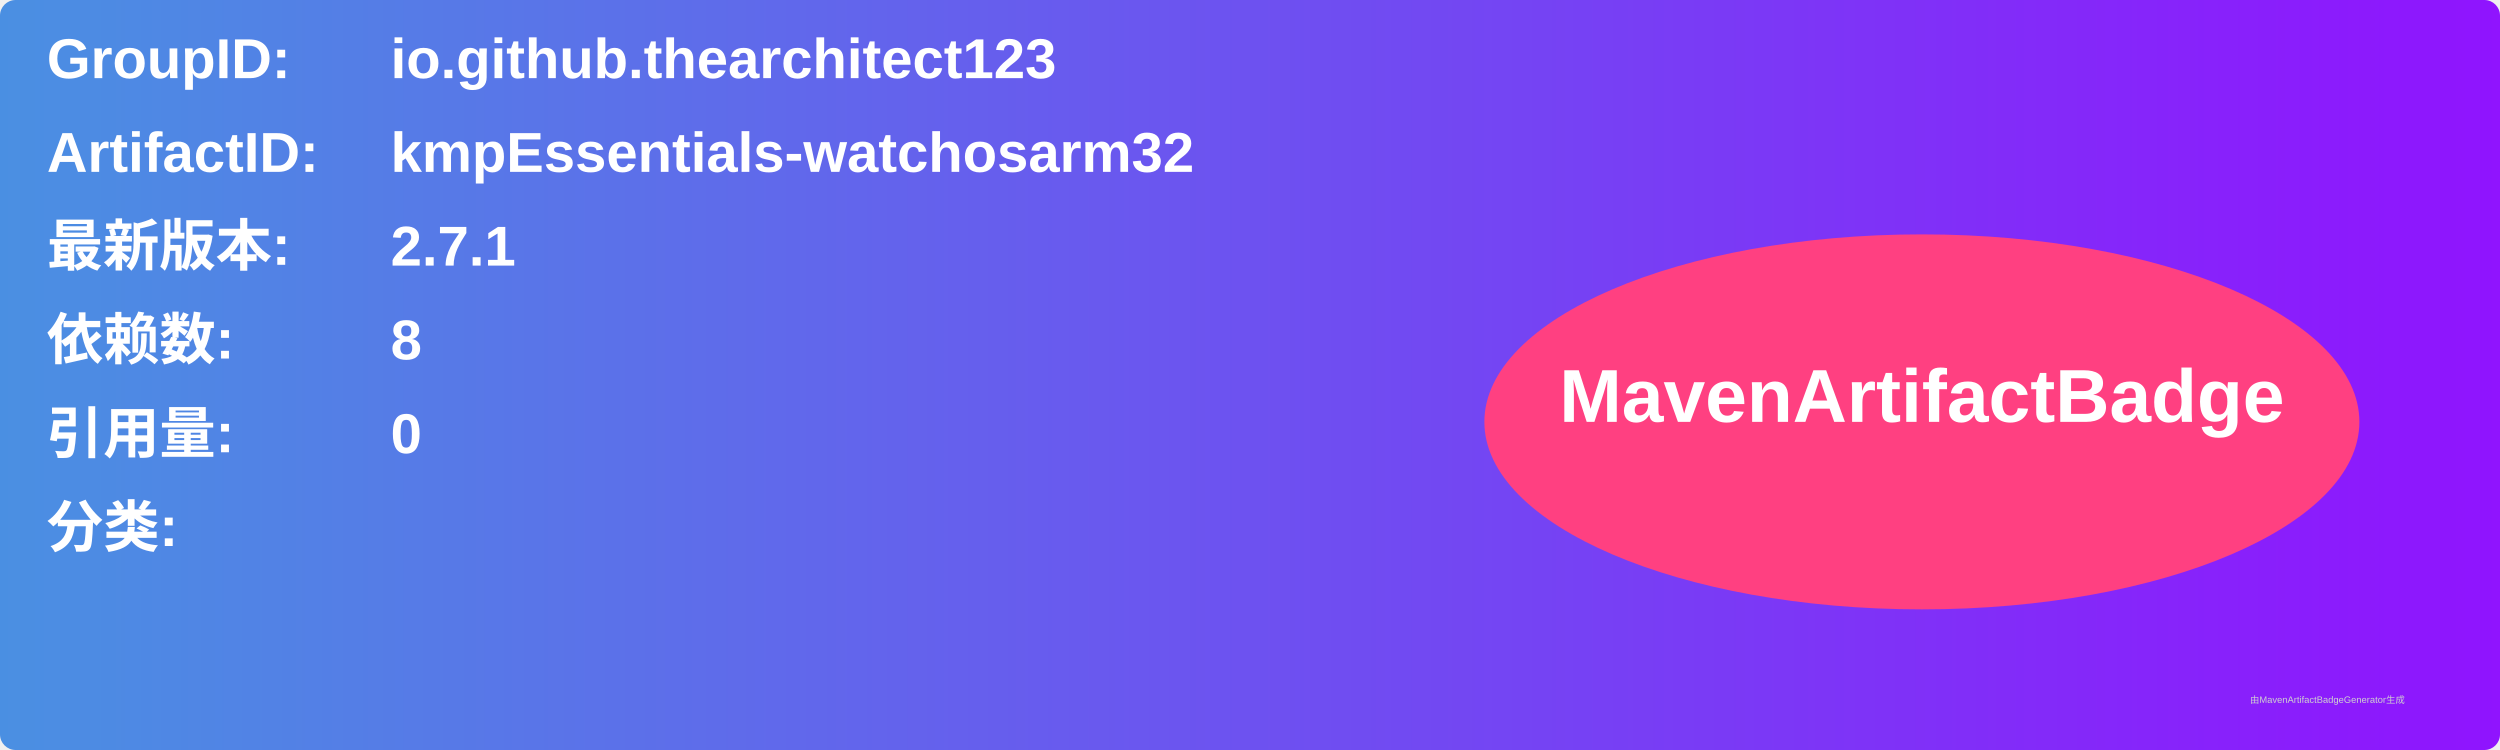
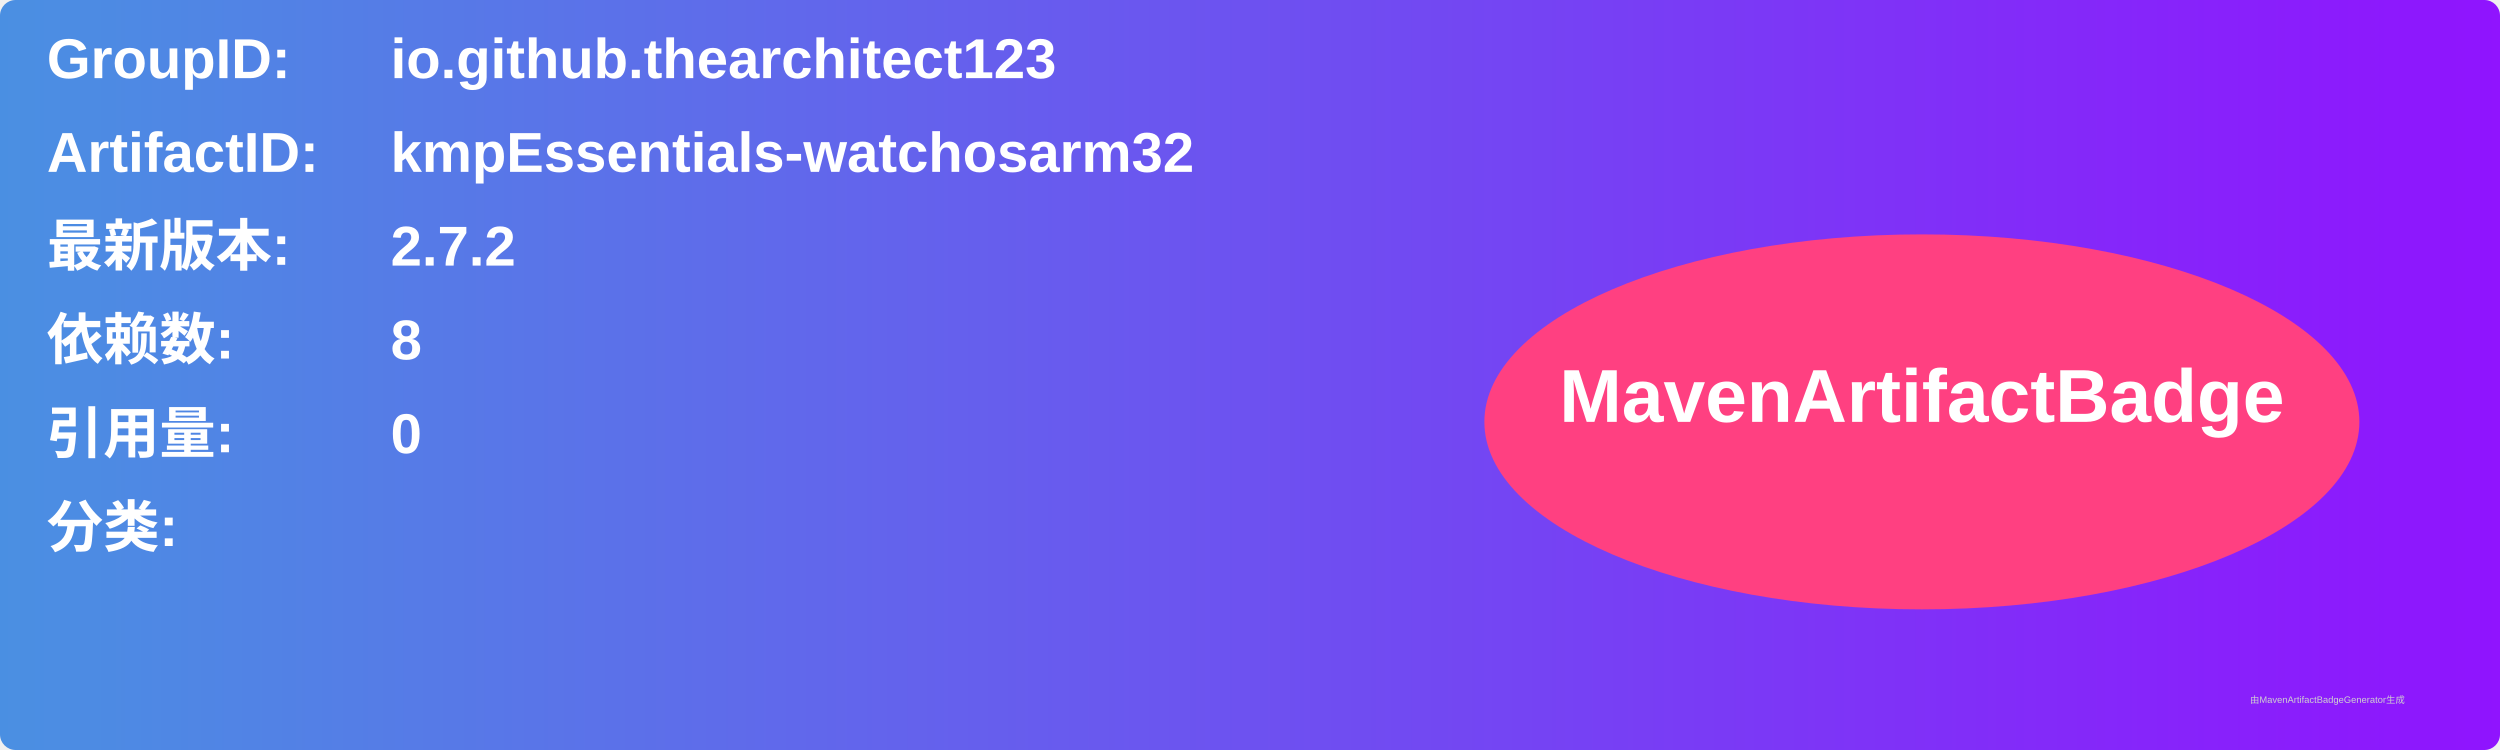
<svg xmlns="http://www.w3.org/2000/svg" width="800" height="240" viewBox="0 0 800 240">
  <linearGradient id="grad" x1="0%" y1="0%" x2="100%" y2="0%">
    <stop offset="0%" stop-color="#4a90e2" />
    <stop offset="100%" stop-color="#9013fe" />
  </linearGradient>
  <rect width="100%" height="100%" rx="5" ry="5" fill="url(#grad)" />
  <g transform="translate(15, 15)">
    <text x="0" y="10" font-family="Arial" font-size="18" fill="white" font-weight="bold" width="260">GroupID:</text>
    <text x="110" y="10" font-family="Arial" font-size="18" fill="white" font-weight="bold" width="460">io.github.thearchitect123</text>
    <text x="0" y="40" font-family="Arial" font-size="18" fill="white" font-weight="bold" width="260">ArtifactID:</text>
    <text x="110" y="40" font-family="Arial" font-size="18" fill="white" font-weight="bold" width="460">kmpEssentials-watchosarm32</text>
    <text x="0" y="70" font-family="Arial" font-size="18" fill="white" font-weight="bold">最新版本:</text>
    <text x="110" y="70" font-family="Arial" font-size="18" fill="white" font-weight="bold">
-       <tspan font-weight="bold">2.7.1</tspan>
+       <tspan font-weight="bold">2.7.2</tspan>
    </text>
    <text x="0" y="100" font-family="Arial" font-size="18" fill="white" font-weight="bold">依赖数: </text>
    <text x="110" y="100" font-family="Arial" font-size="18" fill="white">
      <tspan font-weight="bold">8</tspan>
    </text>
    <text x="0" y="130" font-family="Arial" font-size="18" fill="white" font-weight="bold">引用量: </text>
    <text x="110" y="130" font-family="Arial" font-size="18" fill="white">
      <tspan font-weight="bold">0</tspan>
    </text>
    <text x="0" y="160" font-family="Arial" font-size="18" fill="white" font-weight="bold">分类:</text>
    <text x="10" y="190" font-family="Arial" font-size="10" fill="white">
      <tspan font-weight="bold" />
    </text>
    <ellipse cx="600" cy="120" rx="140" ry="60" fill="#ff4081" />
    <text x="600" y="120" text-anchor="middle" font-family="Arial" font-size="24" fill="white" font-weight="bold">MavenArtifactBadge</text>
  </g>
  <text x="720" y="225" font-family="Arial" font-size="3" fill="#d0d0d0">由MavenArtifactBadgeGenerator生成</text>
</svg>
